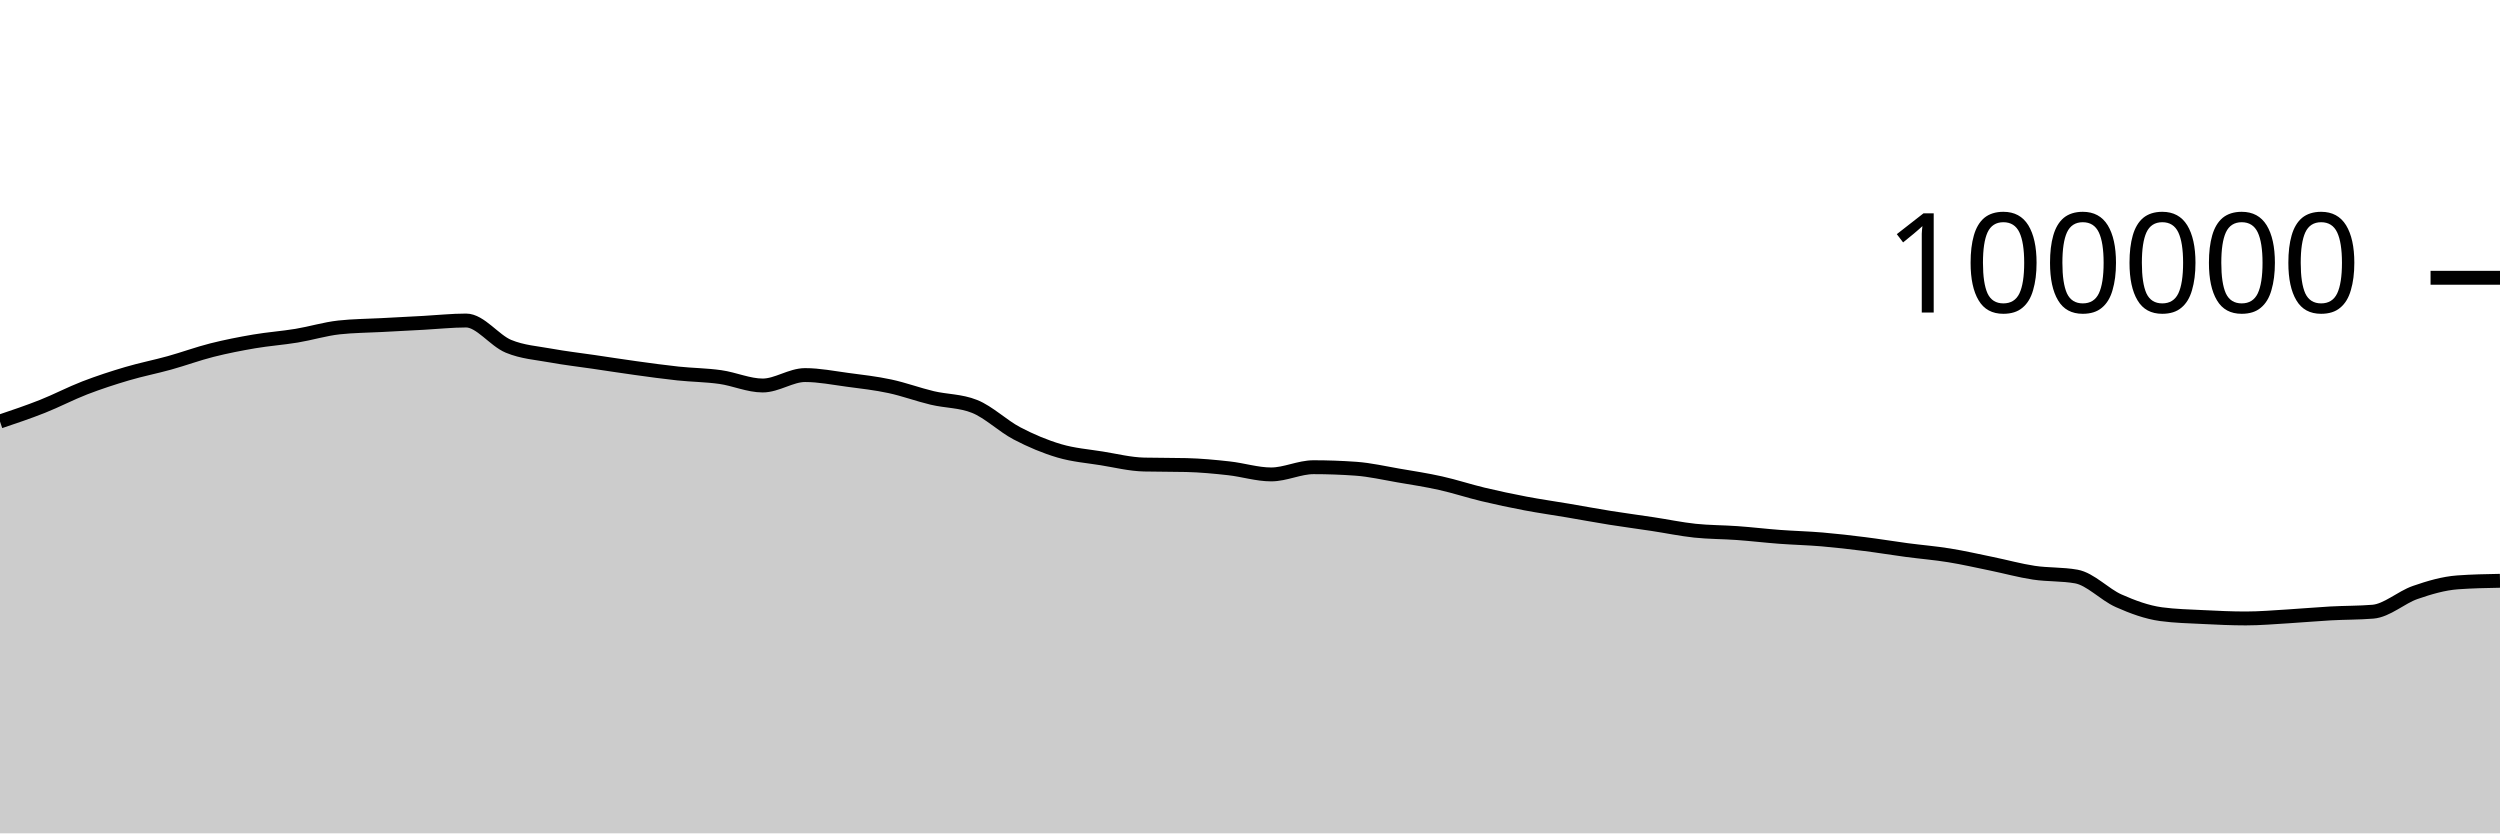
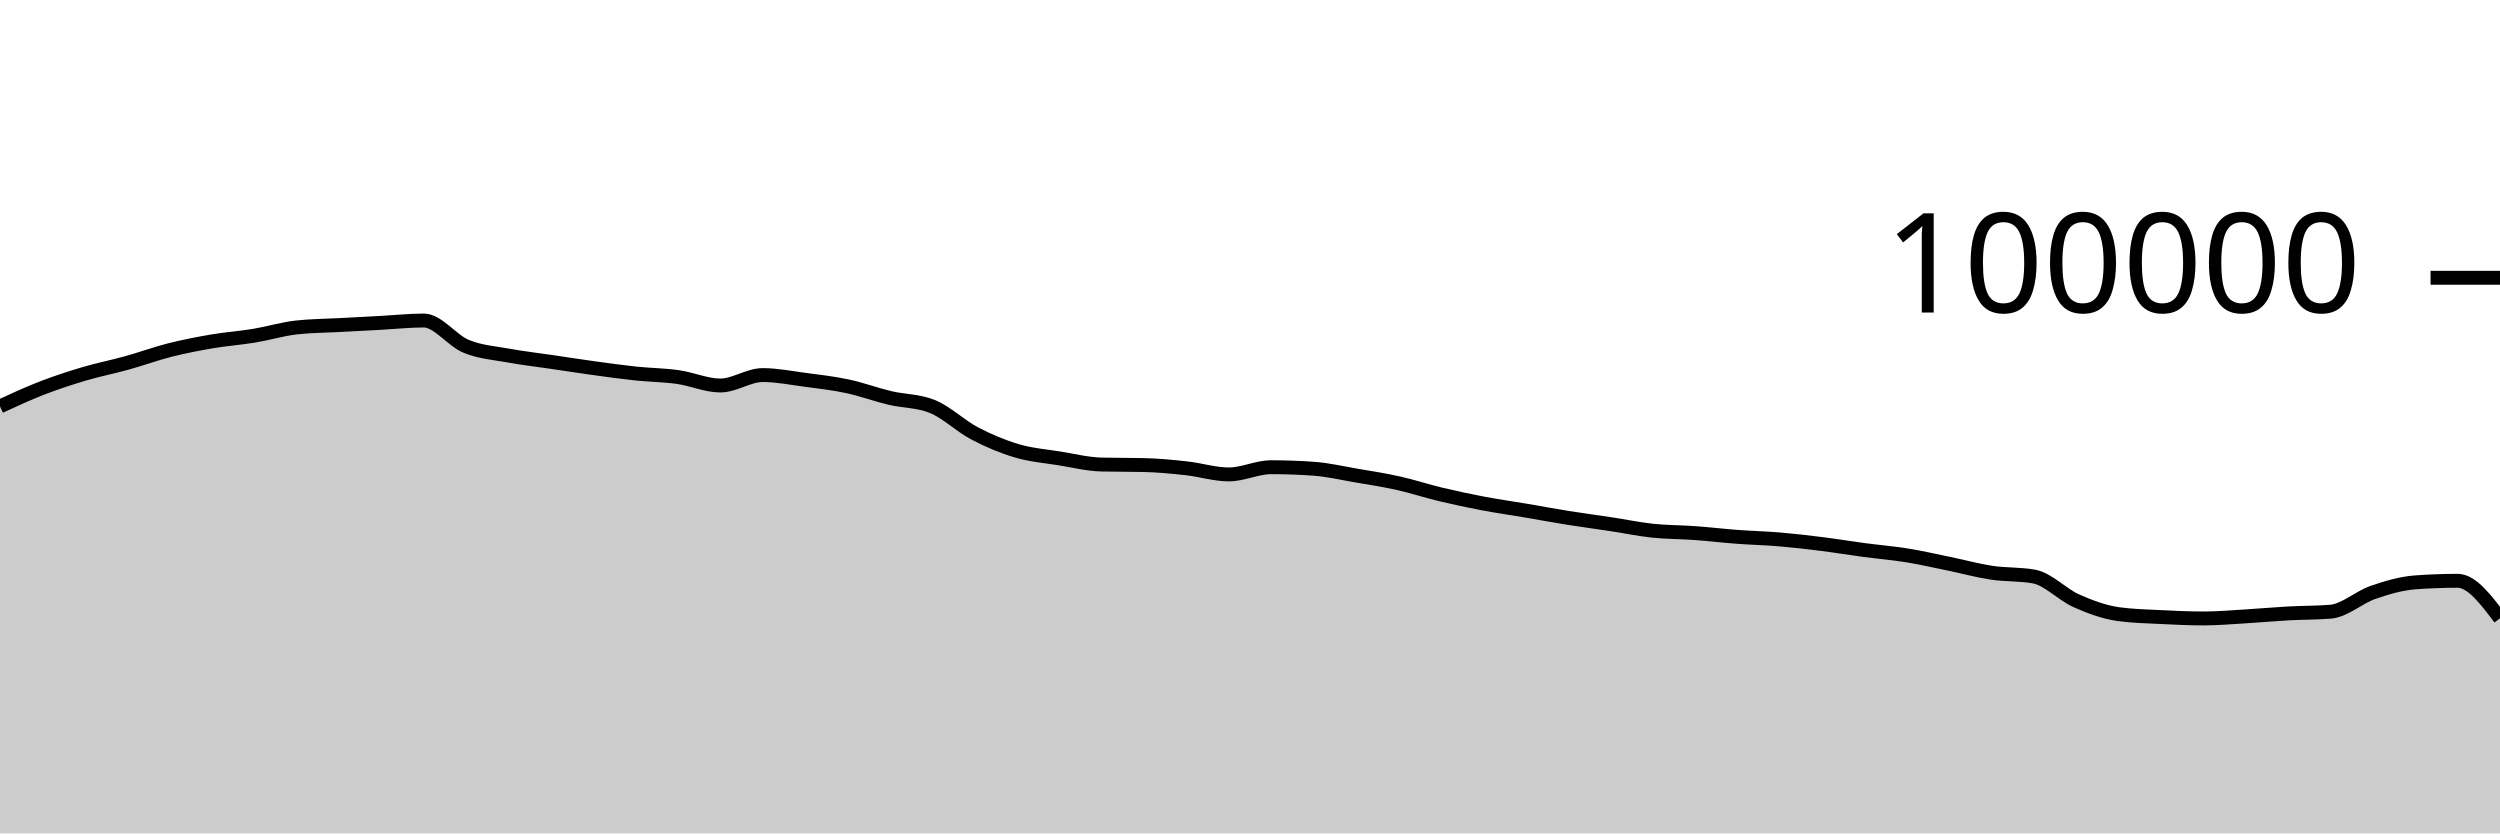
<svg xmlns="http://www.w3.org/2000/svg" viewBox="0 0 180 60">
  <g transform="translate(0,20)">
-     <path class="area" fill="rgba(0, 0, 0, 0.2)" d="M0,10.349C1.017,10.006,2.034,9.664,3.051,9.261C4.068,8.858,5.085,8.322,6.102,7.929C7.119,7.537,8.136,7.206,9.153,6.906C10.169,6.605,11.186,6.409,12.203,6.126C13.22,5.843,14.237,5.468,15.254,5.21C16.271,4.953,17.288,4.755,18.305,4.581C19.322,4.408,20.339,4.338,21.356,4.17C22.373,4.002,23.39,3.687,24.407,3.575C25.424,3.462,26.441,3.461,27.458,3.406C28.475,3.351,29.492,3.298,30.508,3.244C31.525,3.189,32.542,3.077,33.559,3.077C34.576,3.077,35.593,4.513,36.61,4.933C37.627,5.354,38.644,5.415,39.661,5.601C40.678,5.788,41.695,5.902,42.712,6.052C43.729,6.202,44.746,6.361,45.763,6.501C46.78,6.641,47.797,6.784,48.814,6.892C49.831,7,50.847,7.004,51.864,7.148C52.881,7.292,53.898,7.756,54.915,7.756C55.932,7.756,56.949,7.005,57.966,7.005C58.983,7.005,60,7.211,61.017,7.346C62.034,7.48,63.051,7.594,64.068,7.812C65.085,8.029,66.102,8.409,67.119,8.651C68.136,8.893,69.153,8.855,70.169,9.262C71.186,9.669,72.203,10.669,73.22,11.202C74.237,11.735,75.254,12.162,76.271,12.462C77.288,12.763,78.305,12.839,79.322,13.003C80.339,13.167,81.356,13.423,82.373,13.447C83.39,13.472,84.407,13.459,85.424,13.484C86.441,13.509,87.458,13.605,88.475,13.718C89.492,13.83,90.508,14.158,91.525,14.158C92.542,14.158,93.559,13.639,94.576,13.639C95.593,13.639,96.61,13.676,97.627,13.749C98.644,13.822,99.661,14.06,100.678,14.234C101.695,14.407,102.712,14.563,103.729,14.79C104.746,15.017,105.763,15.355,106.78,15.598C107.797,15.841,108.814,16.057,109.831,16.25C110.847,16.443,111.864,16.586,112.881,16.758C113.898,16.931,114.915,17.121,115.932,17.284C116.949,17.446,117.966,17.578,118.983,17.733C120,17.887,121.017,18.101,122.034,18.21C123.051,18.318,124.068,18.308,125.085,18.382C126.102,18.456,127.119,18.577,128.136,18.653C129.153,18.729,130.169,18.752,131.186,18.838C132.203,18.925,133.22,19.043,134.237,19.171C135.254,19.298,136.271,19.468,137.288,19.604C138.305,19.739,139.322,19.82,140.339,19.985C141.356,20.149,142.373,20.383,143.39,20.591C144.407,20.8,145.424,21.083,146.441,21.236C147.458,21.389,148.475,21.327,149.492,21.509C150.508,21.691,151.525,22.803,152.542,23.255C153.559,23.707,154.576,24.08,155.593,24.22C156.61,24.359,157.627,24.377,158.644,24.429C159.661,24.48,160.678,24.528,161.695,24.528C162.712,24.528,163.729,24.438,164.746,24.378C165.763,24.318,166.78,24.222,167.797,24.166C168.814,24.11,169.831,24.125,170.847,24.042C171.864,23.959,172.881,23.009,173.898,22.657C174.915,22.305,175.932,22.005,176.949,21.93C177.966,21.855,178.983,21.836,180,21.817L180,40C178.983,40,177.966,40,176.949,40C175.932,40,174.915,40,173.898,40C172.881,40,171.864,40,170.847,40C169.831,40,168.814,40,167.797,40C166.78,40,165.763,40,164.746,40C163.729,40,162.712,40,161.695,40C160.678,40,159.661,40,158.644,40C157.627,40,156.61,40,155.593,40C154.576,40,153.559,40,152.542,40C151.525,40,150.508,40,149.492,40C148.475,40,147.458,40,146.441,40C145.424,40,144.407,40,143.39,40C142.373,40,141.356,40,140.339,40C139.322,40,138.305,40,137.288,40C136.271,40,135.254,40,134.237,40C133.22,40,132.203,40,131.186,40C130.169,40,129.153,40,128.136,40C127.119,40,126.102,40,125.085,40C124.068,40,123.051,40,122.034,40C121.017,40,120,40,118.983,40C117.966,40,116.949,40,115.932,40C114.915,40,113.898,40,112.881,40C111.864,40,110.847,40,109.831,40C108.814,40,107.797,40,106.78,40C105.763,40,104.746,40,103.729,40C102.712,40,101.695,40,100.678,40C99.661,40,98.644,40,97.627,40C96.61,40,95.593,40,94.576,40C93.559,40,92.542,40,91.525,40C90.508,40,89.492,40,88.475,40C87.458,40,86.441,40,85.424,40C84.407,40,83.39,40,82.373,40C81.356,40,80.339,40,79.322,40C78.305,40,77.288,40,76.271,40C75.254,40,74.237,40,73.22,40C72.203,40,71.186,40,70.169,40C69.153,40,68.136,40,67.119,40C66.102,40,65.085,40,64.068,40C63.051,40,62.034,40,61.017,40C60,40,58.983,40,57.966,40C56.949,40,55.932,40,54.915,40C53.898,40,52.881,40,51.864,40C50.847,40,49.831,40,48.814,40C47.797,40,46.78,40,45.763,40C44.746,40,43.729,40,42.712,40C41.695,40,40.678,40,39.661,40C38.644,40,37.627,40,36.61,40C35.593,40,34.576,40,33.559,40C32.542,40,31.525,40,30.508,40C29.492,40,28.475,40,27.458,40C26.441,40,25.424,40,24.407,40C23.39,40,22.373,40,21.356,40C20.339,40,19.322,40,18.305,40C17.288,40,16.271,40,15.254,40C14.237,40,13.22,40,12.203,40C11.186,40,10.169,40,9.153,40C8.136,40,7.119,40,6.102,40C5.085,40,4.068,40,3.051,40C2.034,40,1.017,40,0,40Z" />
-     <path class="line" stroke="black" fill="none" d="M0,10.349C1.017,10.006,2.034,9.664,3.051,9.261C4.068,8.858,5.085,8.322,6.102,7.929C7.119,7.537,8.136,7.206,9.153,6.906C10.169,6.605,11.186,6.409,12.203,6.126C13.22,5.843,14.237,5.468,15.254,5.21C16.271,4.953,17.288,4.755,18.305,4.581C19.322,4.408,20.339,4.338,21.356,4.17C22.373,4.002,23.39,3.687,24.407,3.575C25.424,3.462,26.441,3.461,27.458,3.406C28.475,3.351,29.492,3.298,30.508,3.244C31.525,3.189,32.542,3.077,33.559,3.077C34.576,3.077,35.593,4.513,36.61,4.933C37.627,5.354,38.644,5.415,39.661,5.601C40.678,5.788,41.695,5.902,42.712,6.052C43.729,6.202,44.746,6.361,45.763,6.501C46.78,6.641,47.797,6.784,48.814,6.892C49.831,7,50.847,7.004,51.864,7.148C52.881,7.292,53.898,7.756,54.915,7.756C55.932,7.756,56.949,7.005,57.966,7.005C58.983,7.005,60,7.211,61.017,7.346C62.034,7.48,63.051,7.594,64.068,7.812C65.085,8.029,66.102,8.409,67.119,8.651C68.136,8.893,69.153,8.855,70.169,9.262C71.186,9.669,72.203,10.669,73.22,11.202C74.237,11.735,75.254,12.162,76.271,12.462C77.288,12.763,78.305,12.839,79.322,13.003C80.339,13.167,81.356,13.423,82.373,13.447C83.39,13.472,84.407,13.459,85.424,13.484C86.441,13.509,87.458,13.605,88.475,13.718C89.492,13.83,90.508,14.158,91.525,14.158C92.542,14.158,93.559,13.639,94.576,13.639C95.593,13.639,96.61,13.676,97.627,13.749C98.644,13.822,99.661,14.06,100.678,14.234C101.695,14.407,102.712,14.563,103.729,14.79C104.746,15.017,105.763,15.355,106.78,15.598C107.797,15.841,108.814,16.057,109.831,16.25C110.847,16.443,111.864,16.586,112.881,16.758C113.898,16.931,114.915,17.121,115.932,17.284C116.949,17.446,117.966,17.578,118.983,17.733C120,17.887,121.017,18.101,122.034,18.21C123.051,18.318,124.068,18.308,125.085,18.382C126.102,18.456,127.119,18.577,128.136,18.653C129.153,18.729,130.169,18.752,131.186,18.838C132.203,18.925,133.22,19.043,134.237,19.171C135.254,19.298,136.271,19.468,137.288,19.604C138.305,19.739,139.322,19.82,140.339,19.985C141.356,20.149,142.373,20.383,143.39,20.591C144.407,20.8,145.424,21.083,146.441,21.236C147.458,21.389,148.475,21.327,149.492,21.509C150.508,21.691,151.525,22.803,152.542,23.255C153.559,23.707,154.576,24.08,155.593,24.22C156.61,24.359,157.627,24.377,158.644,24.429C159.661,24.48,160.678,24.528,161.695,24.528C162.712,24.528,163.729,24.438,164.746,24.378C165.763,24.318,166.78,24.222,167.797,24.166C168.814,24.11,169.831,24.125,170.847,24.042C171.864,23.959,172.881,23.009,173.898,22.657C174.915,22.305,175.932,22.005,176.949,21.93C177.966,21.855,178.983,21.836,180,21.817" />
+     <path class="area" fill="rgba(0, 0, 0, 0.2)" d="M0,9.261C1.017,8.791,2.034,8.322,3.051,7.929C4.068,7.537,5.085,7.206,6.102,6.906C7.119,6.605,8.136,6.409,9.153,6.126C10.169,5.843,11.186,5.468,12.203,5.21C13.22,4.953,14.237,4.755,15.254,4.581C16.271,4.408,17.288,4.338,18.305,4.17C19.322,4.002,20.339,3.687,21.356,3.575C22.373,3.462,23.39,3.461,24.407,3.406C25.424,3.351,26.441,3.298,27.458,3.244C28.475,3.189,29.492,3.077,30.508,3.077C31.525,3.077,32.542,4.513,33.559,4.933C34.576,5.354,35.593,5.415,36.61,5.601C37.627,5.788,38.644,5.902,39.661,6.052C40.678,6.202,41.695,6.361,42.712,6.501C43.729,6.641,44.746,6.784,45.763,6.892C46.78,7,47.797,7.004,48.814,7.148C49.831,7.292,50.847,7.756,51.864,7.756C52.881,7.756,53.898,7.005,54.915,7.005C55.932,7.005,56.949,7.211,57.966,7.346C58.983,7.48,60,7.594,61.017,7.812C62.034,8.029,63.051,8.409,64.068,8.651C65.085,8.893,66.102,8.855,67.119,9.262C68.136,9.669,69.153,10.669,70.169,11.202C71.186,11.735,72.203,12.162,73.22,12.462C74.237,12.763,75.254,12.839,76.271,13.003C77.288,13.167,78.305,13.423,79.322,13.447C80.339,13.472,81.356,13.459,82.373,13.484C83.39,13.509,84.407,13.605,85.424,13.718C86.441,13.83,87.458,14.158,88.475,14.158C89.492,14.158,90.508,13.639,91.525,13.639C92.542,13.639,93.559,13.676,94.576,13.748C95.593,13.821,96.61,14.06,97.627,14.234C98.644,14.407,99.661,14.563,100.678,14.79C101.695,15.017,102.712,15.355,103.729,15.598C104.746,15.841,105.763,16.057,106.78,16.25C107.797,16.443,108.814,16.586,109.831,16.758C110.847,16.931,111.864,17.121,112.881,17.284C113.898,17.446,114.915,17.578,115.932,17.733C116.949,17.887,117.966,18.101,118.983,18.21C120,18.318,121.017,18.308,122.034,18.382C123.051,18.456,124.068,18.577,125.085,18.653C126.102,18.729,127.119,18.752,128.136,18.838C129.153,18.925,130.169,19.043,131.186,19.171C132.203,19.298,133.22,19.468,134.237,19.604C135.254,19.739,136.271,19.82,137.288,19.985C138.305,20.149,139.322,20.383,140.339,20.591C141.356,20.8,142.373,21.083,143.39,21.236C144.407,21.389,145.424,21.327,146.441,21.509C147.458,21.691,148.475,22.803,149.492,23.255C150.508,23.707,151.525,24.08,152.542,24.22C153.559,24.359,154.576,24.377,155.593,24.429C156.61,24.48,157.627,24.528,158.644,24.528C159.661,24.528,160.678,24.438,161.695,24.378C162.712,24.318,163.729,24.222,164.746,24.166C165.763,24.11,166.78,24.125,167.797,24.042C168.814,23.959,169.831,23.009,170.847,22.657C171.864,22.305,172.881,22.006,173.898,21.93C174.915,21.855,175.932,21.817,176.949,21.817C177.966,21.817,178.983,23.167,180,24.517L180,40C178.983,40,177.966,40,176.949,40C175.932,40,174.915,40,173.898,40C172.881,40,171.864,40,170.847,40C169.831,40,168.814,40,167.797,40C166.78,40,165.763,40,164.746,40C163.729,40,162.712,40,161.695,40C160.678,40,159.661,40,158.644,40C157.627,40,156.61,40,155.593,40C154.576,40,153.559,40,152.542,40C151.525,40,150.508,40,149.492,40C148.475,40,147.458,40,146.441,40C145.424,40,144.407,40,143.39,40C142.373,40,141.356,40,140.339,40C139.322,40,138.305,40,137.288,40C136.271,40,135.254,40,134.237,40C133.22,40,132.203,40,131.186,40C130.169,40,129.153,40,128.136,40C127.119,40,126.102,40,125.085,40C124.068,40,123.051,40,122.034,40C121.017,40,120,40,118.983,40C117.966,40,116.949,40,115.932,40C114.915,40,113.898,40,112.881,40C111.864,40,110.847,40,109.831,40C108.814,40,107.797,40,106.78,40C105.763,40,104.746,40,103.729,40C102.712,40,101.695,40,100.678,40C99.661,40,98.644,40,97.627,40C96.61,40,95.593,40,94.576,40C93.559,40,92.542,40,91.525,40C90.508,40,89.492,40,88.475,40C87.458,40,86.441,40,85.424,40C84.407,40,83.39,40,82.373,40C81.356,40,80.339,40,79.322,40C78.305,40,77.288,40,76.271,40C75.254,40,74.237,40,73.22,40C72.203,40,71.186,40,70.169,40C69.153,40,68.136,40,67.119,40C66.102,40,65.085,40,64.068,40C63.051,40,62.034,40,61.017,40C60,40,58.983,40,57.966,40C56.949,40,55.932,40,54.915,40C53.898,40,52.881,40,51.864,40C50.847,40,49.831,40,48.814,40C47.797,40,46.78,40,45.763,40C44.746,40,43.729,40,42.712,40C41.695,40,40.678,40,39.661,40C38.644,40,37.627,40,36.61,40C35.593,40,34.576,40,33.559,40C32.542,40,31.525,40,30.508,40C29.492,40,28.475,40,27.458,40C26.441,40,25.424,40,24.407,40C23.39,40,22.373,40,21.356,40C20.339,40,19.322,40,18.305,40C17.288,40,16.271,40,15.254,40C14.237,40,13.22,40,12.203,40C11.186,40,10.169,40,9.153,40C8.136,40,7.119,40,6.102,40C5.085,40,4.068,40,3.051,40C2.034,40,1.017,40,0,40Z" />
+     <path class="line" stroke="black" fill="none" d="M0,9.261C1.017,8.791,2.034,8.322,3.051,7.929C4.068,7.537,5.085,7.206,6.102,6.906C7.119,6.605,8.136,6.409,9.153,6.126C10.169,5.843,11.186,5.468,12.203,5.21C13.22,4.953,14.237,4.755,15.254,4.581C16.271,4.408,17.288,4.338,18.305,4.17C19.322,4.002,20.339,3.687,21.356,3.575C22.373,3.462,23.39,3.461,24.407,3.406C25.424,3.351,26.441,3.298,27.458,3.244C28.475,3.189,29.492,3.077,30.508,3.077C31.525,3.077,32.542,4.513,33.559,4.933C34.576,5.354,35.593,5.415,36.61,5.601C37.627,5.788,38.644,5.902,39.661,6.052C40.678,6.202,41.695,6.361,42.712,6.501C43.729,6.641,44.746,6.784,45.763,6.892C46.78,7,47.797,7.004,48.814,7.148C49.831,7.292,50.847,7.756,51.864,7.756C52.881,7.756,53.898,7.005,54.915,7.005C55.932,7.005,56.949,7.211,57.966,7.346C58.983,7.48,60,7.594,61.017,7.812C62.034,8.029,63.051,8.409,64.068,8.651C65.085,8.893,66.102,8.855,67.119,9.262C68.136,9.669,69.153,10.669,70.169,11.202C71.186,11.735,72.203,12.162,73.22,12.462C74.237,12.763,75.254,12.839,76.271,13.003C77.288,13.167,78.305,13.423,79.322,13.447C80.339,13.472,81.356,13.459,82.373,13.484C83.39,13.509,84.407,13.605,85.424,13.718C86.441,13.83,87.458,14.158,88.475,14.158C89.492,14.158,90.508,13.639,91.525,13.639C92.542,13.639,93.559,13.676,94.576,13.748C95.593,13.821,96.61,14.06,97.627,14.234C98.644,14.407,99.661,14.563,100.678,14.79C101.695,15.017,102.712,15.355,103.729,15.598C104.746,15.841,105.763,16.057,106.78,16.25C107.797,16.443,108.814,16.586,109.831,16.758C110.847,16.931,111.864,17.121,112.881,17.284C113.898,17.446,114.915,17.578,115.932,17.733C116.949,17.887,117.966,18.101,118.983,18.21C120,18.318,121.017,18.308,122.034,18.382C123.051,18.456,124.068,18.577,125.085,18.653C126.102,18.729,127.119,18.752,128.136,18.838C129.153,18.925,130.169,19.043,131.186,19.171C132.203,19.298,133.22,19.468,134.237,19.604C135.254,19.739,136.271,19.82,137.288,19.985C138.305,20.149,139.322,20.383,140.339,20.591C141.356,20.8,142.373,21.083,143.39,21.236C144.407,21.389,145.424,21.327,146.441,21.509C147.458,21.691,148.475,22.803,149.492,23.255C150.508,23.707,151.525,24.08,152.542,24.22C153.559,24.359,154.576,24.377,155.593,24.429C156.61,24.48,157.627,24.528,158.644,24.528C159.661,24.528,160.678,24.438,161.695,24.378C162.712,24.318,163.729,24.222,164.746,24.166C165.763,24.11,166.78,24.125,167.797,24.042C168.814,23.959,169.831,23.009,170.847,22.657C171.864,22.305,172.881,22.006,173.898,21.93C174.915,21.855,175.932,21.817,176.949,21.817C177.966,21.817,178.983,23.167,180,24.517" />
    <path class="axis-ceiling" stroke-width="1" stroke="black" fill="none" d="M175,0L180,0" />
    <text class="axis-ceiling-label" font-family="sans-serif" text-anchor="end" font-size="10px" x="170" y="2.5">100000</text>
  </g>
</svg>
